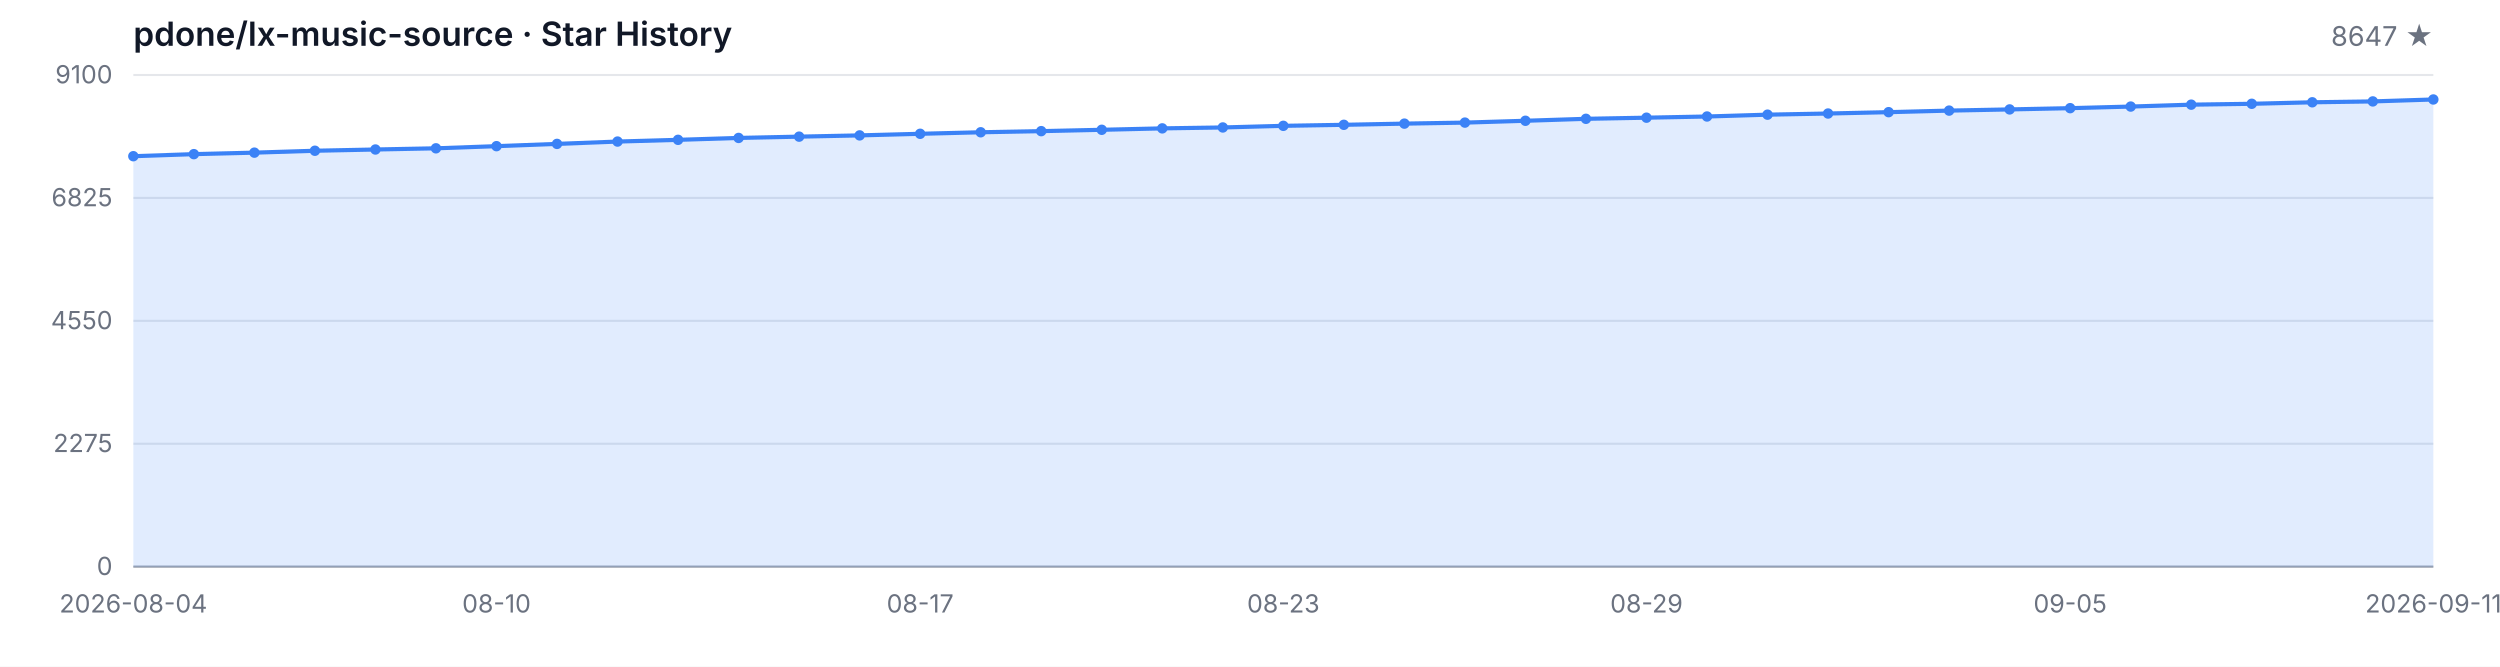
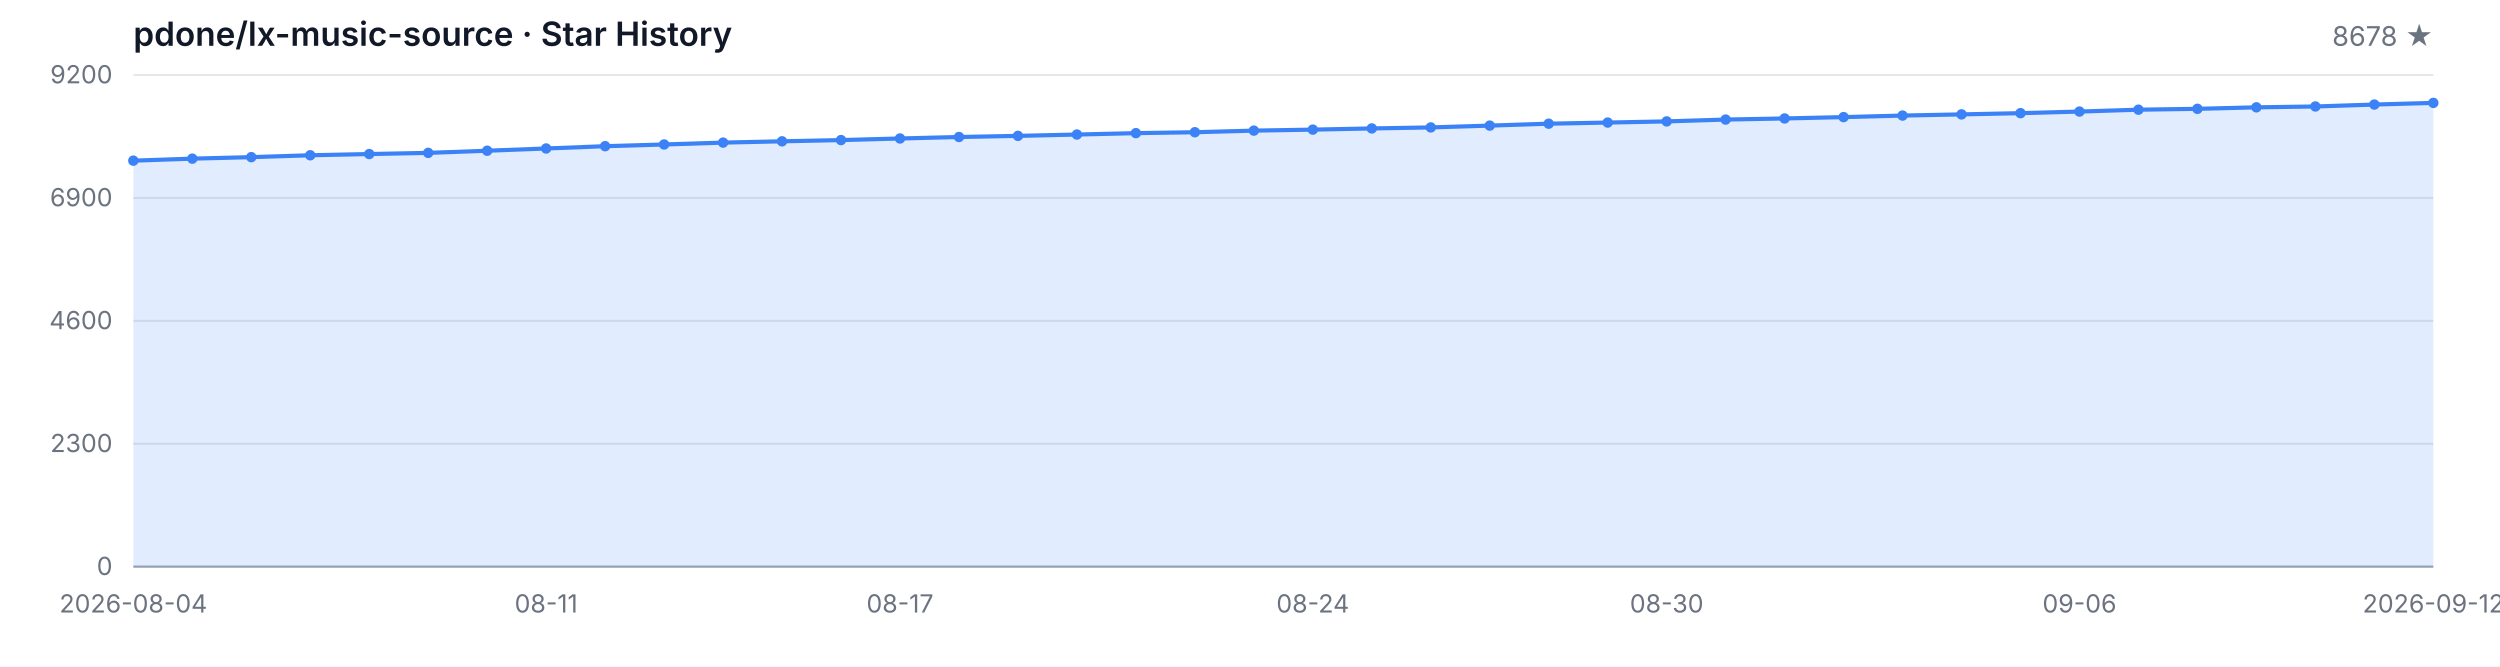
<svg xmlns="http://www.w3.org/2000/svg" width="1200" height="320" viewBox="0 0 1200 320" role="img" aria-label="Star History">
  <style>
  .bg { fill: #ffffff; }
  .grid { stroke: #e5e7eb; stroke-width: 1; }
  .axis { stroke: #9ca3af; stroke-width: 1; }
  .area { fill: rgba(59, 130, 246, 0.15); }
  .line { fill: none; stroke: #3b82f6; stroke-width: 2; stroke-linejoin: round; stroke-linecap: round; }
  .dot { fill: #3b82f6; }
  .tlabel { fill: #6b7280; font-family: -apple-system, BlinkMacSystemFont, 'Segoe UI', sans-serif; font-size: 12px; }
  .title { fill: #111827; font-family: -apple-system, BlinkMacSystemFont, 'Segoe UI', sans-serif; font-size: 16px; font-weight: 600; }
  .subtitle { fill: #6b7280; font-family: -apple-system, BlinkMacSystemFont, 'Segoe UI', sans-serif; font-size: 13px; }
  @media (prefers-color-scheme: dark) {
    .bg { fill: #0d1117; }
    .grid { stroke: #21262d; }
    .axis { stroke: #484f58; }
    .area { fill: rgba(58, 132, 255, 0.18); }
    .line { stroke: #58a6ff; }
    .dot { fill: #58a6ff; }
    .tlabel { fill: #8b949e; }
    .title { fill: #c9d1d9; }
    .subtitle { fill: #8b949e; }
  }
</style>
  <rect class="bg" width="1200" height="320" />
  <text class="title" x="64" y="22">pdone/lx-music-source · Star History</text>
-   <text class="subtitle" x="1168" y="22" text-anchor="end">8647 ★</text>
+   <text class="subtitle" x="1168" y="22" text-anchor="end">8678 ★</text>
  <line class="grid" x1="64" y1="272.00" x2="1168" y2="272.00" />
  <line class="grid" x1="64" y1="213.00" x2="1168" y2="213.00" />
  <line class="grid" x1="64" y1="154.00" x2="1168" y2="154.00" />
  <line class="grid" x1="64" y1="95.00" x2="1168" y2="95.00" />
  <line class="grid" x1="64" y1="36.00" x2="1168" y2="36.00" />
  <text class="tlabel" x="54" y="276.00" text-anchor="end">0</text>
-   <text class="tlabel" x="54" y="217.00" text-anchor="end">2275</text>
-   <text class="tlabel" x="54" y="158.00" text-anchor="end">4550</text>
-   <text class="tlabel" x="54" y="99.00" text-anchor="end">6825</text>
-   <text class="tlabel" x="54" y="40.00" text-anchor="end">9100</text>
+   <text class="tlabel" x="54" y="217.00" text-anchor="end">2300</text>
+   <text class="tlabel" x="54" y="158.00" text-anchor="end">4600</text>
+   <text class="tlabel" x="54" y="99.00" text-anchor="end">6900</text>
+   <text class="tlabel" x="54" y="40.00" text-anchor="end">9200</text>
  <line class="axis" x1="64" y1="272" x2="1168" y2="272" />
-   <path class="area" d="M 64.00 272.00 L 64.00 74.98 L 93.05 73.99 L 122.11 73.27 L 151.16 72.36 L 180.21 71.76 L 209.26 71.19 L 238.32 70.16 L 267.37 69.07 L 296.42 67.95 L 325.47 67.12 L 354.53 66.21 L 383.58 65.59 L 412.63 64.99 L 441.68 64.22 L 470.74 63.49 L 499.79 62.95 L 528.84 62.30 L 557.89 61.62 L 586.95 61.18 L 616.00 60.40 L 645.05 59.91 L 674.11 59.34 L 703.16 58.85 L 732.21 57.97 L 761.26 57.03 L 790.32 56.49 L 819.37 55.92 L 848.42 55.04 L 877.47 54.49 L 906.53 53.84 L 935.58 53.09 L 964.63 52.52 L 993.68 51.92 L 1022.74 51.15 L 1051.79 50.24 L 1080.84 49.82 L 1109.89 49.10 L 1138.95 48.68 L 1168.00 47.75 L 1168.00 272.00 Z" />
-   <path class="line" d="M 64.00 74.98 L 93.05 73.99 L 122.11 73.27 L 151.16 72.36 L 180.21 71.76 L 209.26 71.19 L 238.32 70.16 L 267.37 69.07 L 296.42 67.95 L 325.47 67.12 L 354.53 66.21 L 383.58 65.59 L 412.63 64.99 L 441.68 64.22 L 470.74 63.49 L 499.79 62.95 L 528.84 62.30 L 557.89 61.62 L 586.95 61.18 L 616.00 60.40 L 645.05 59.91 L 674.11 59.34 L 703.16 58.85 L 732.21 57.97 L 761.26 57.03 L 790.32 56.49 L 819.37 55.92 L 848.42 55.04 L 877.47 54.49 L 906.53 53.84 L 935.58 53.09 L 964.63 52.52 L 993.68 51.92 L 1022.74 51.15 L 1051.79 50.24 L 1080.84 49.82 L 1109.89 49.10 L 1138.95 48.68 L 1168.00 47.75" />
-   <circle class="dot" cx="64.00" cy="74.98" r="2.5" />
-   <circle class="dot" cx="93.05" cy="73.99" r="2.5" />
-   <circle class="dot" cx="122.11" cy="73.27" r="2.5" />
-   <circle class="dot" cx="151.16" cy="72.36" r="2.5" />
-   <circle class="dot" cx="180.21" cy="71.76" r="2.5" />
-   <circle class="dot" cx="209.26" cy="71.19" r="2.5" />
-   <circle class="dot" cx="238.32" cy="70.16" r="2.5" />
-   <circle class="dot" cx="267.37" cy="69.07" r="2.5" />
-   <circle class="dot" cx="296.42" cy="67.95" r="2.5" />
-   <circle class="dot" cx="325.47" cy="67.12" r="2.5" />
-   <circle class="dot" cx="354.53" cy="66.21" r="2.5" />
-   <circle class="dot" cx="383.58" cy="65.59" r="2.5" />
-   <circle class="dot" cx="412.63" cy="64.99" r="2.5" />
-   <circle class="dot" cx="441.68" cy="64.22" r="2.5" />
-   <circle class="dot" cx="470.74" cy="63.49" r="2.5" />
-   <circle class="dot" cx="499.79" cy="62.95" r="2.5" />
-   <circle class="dot" cx="528.84" cy="62.30" r="2.5" />
-   <circle class="dot" cx="557.89" cy="61.62" r="2.5" />
-   <circle class="dot" cx="586.95" cy="61.18" r="2.5" />
-   <circle class="dot" cx="616.00" cy="60.40" r="2.5" />
-   <circle class="dot" cx="645.05" cy="59.91" r="2.5" />
-   <circle class="dot" cx="674.11" cy="59.34" r="2.5" />
-   <circle class="dot" cx="703.16" cy="58.85" r="2.5" />
-   <circle class="dot" cx="732.21" cy="57.97" r="2.5" />
-   <circle class="dot" cx="761.26" cy="57.03" r="2.5" />
-   <circle class="dot" cx="790.32" cy="56.49" r="2.5" />
-   <circle class="dot" cx="819.37" cy="55.92" r="2.5" />
-   <circle class="dot" cx="848.42" cy="55.04" r="2.5" />
-   <circle class="dot" cx="877.47" cy="54.49" r="2.5" />
-   <circle class="dot" cx="906.53" cy="53.84" r="2.5" />
-   <circle class="dot" cx="935.58" cy="53.09" r="2.5" />
-   <circle class="dot" cx="964.63" cy="52.52" r="2.5" />
-   <circle class="dot" cx="993.68" cy="51.92" r="2.5" />
-   <circle class="dot" cx="1022.74" cy="51.15" r="2.5" />
-   <circle class="dot" cx="1051.79" cy="50.24" r="2.5" />
-   <circle class="dot" cx="1080.84" cy="49.82" r="2.5" />
-   <circle class="dot" cx="1109.89" cy="49.10" r="2.5" />
-   <circle class="dot" cx="1138.95" cy="48.68" r="2.5" />
-   <circle class="dot" cx="1168.00" cy="47.75" r="2.5" />
+   <path class="area" d="M 64.00 272.00 L 64.00 77.12 L 92.31 76.15 L 120.62 75.43 L 148.92 74.53 L 177.23 73.94 L 205.54 73.38 L 233.85 72.35 L 262.15 71.27 L 290.46 70.17 L 318.77 69.35 L 347.08 68.45 L 375.38 67.83 L 403.69 67.24 L 432.00 66.47 L 460.31 65.76 L 488.62 65.22 L 516.92 64.58 L 545.23 63.91 L 573.54 63.47 L 601.85 62.70 L 630.15 62.22 L 658.46 61.65 L 686.77 61.16 L 715.08 60.29 L 743.38 59.37 L 771.69 58.83 L 800.00 58.27 L 828.31 57.39 L 856.62 56.86 L 884.92 56.21 L 913.23 55.47 L 941.54 54.91 L 969.85 54.32 L 998.15 53.55 L 1026.46 52.65 L 1054.77 52.24 L 1083.08 51.52 L 1111.38 51.11 L 1139.69 50.19 L 1168.00 49.39 L 1168.00 272.00 Z" />
+   <path class="line" d="M 64.00 77.12 L 92.31 76.15 L 120.62 75.43 L 148.92 74.53 L 177.23 73.94 L 205.54 73.38 L 233.85 72.35 L 262.15 71.27 L 290.46 70.17 L 318.77 69.35 L 347.08 68.45 L 375.38 67.83 L 403.69 67.24 L 432.00 66.47 L 460.31 65.76 L 488.62 65.22 L 516.92 64.58 L 545.23 63.91 L 573.54 63.47 L 601.85 62.70 L 630.15 62.22 L 658.46 61.65 L 686.77 61.16 L 715.08 60.29 L 743.38 59.37 L 771.69 58.83 L 800.00 58.27 L 828.31 57.39 L 856.62 56.86 L 884.92 56.21 L 913.23 55.47 L 941.54 54.91 L 969.85 54.32 L 998.15 53.55 L 1026.46 52.65 L 1054.77 52.24 L 1083.08 51.52 L 1111.38 51.11 L 1139.69 50.19 L 1168.00 49.39" />
+   <circle class="dot" cx="64.00" cy="77.12" r="2.5" />
+   <circle class="dot" cx="92.31" cy="76.15" r="2.5" />
+   <circle class="dot" cx="120.62" cy="75.43" r="2.5" />
+   <circle class="dot" cx="148.92" cy="74.53" r="2.5" />
+   <circle class="dot" cx="177.23" cy="73.94" r="2.5" />
+   <circle class="dot" cx="205.54" cy="73.38" r="2.5" />
+   <circle class="dot" cx="233.85" cy="72.35" r="2.5" />
+   <circle class="dot" cx="262.15" cy="71.27" r="2.5" />
+   <circle class="dot" cx="290.46" cy="70.17" r="2.5" />
+   <circle class="dot" cx="318.77" cy="69.35" r="2.5" />
+   <circle class="dot" cx="347.08" cy="68.45" r="2.5" />
+   <circle class="dot" cx="375.38" cy="67.83" r="2.5" />
+   <circle class="dot" cx="403.69" cy="67.24" r="2.5" />
+   <circle class="dot" cx="432.00" cy="66.47" r="2.5" />
+   <circle class="dot" cx="460.31" cy="65.76" r="2.5" />
+   <circle class="dot" cx="488.62" cy="65.22" r="2.5" />
+   <circle class="dot" cx="516.92" cy="64.58" r="2.5" />
+   <circle class="dot" cx="545.23" cy="63.91" r="2.5" />
+   <circle class="dot" cx="573.54" cy="63.47" r="2.5" />
+   <circle class="dot" cx="601.85" cy="62.70" r="2.5" />
+   <circle class="dot" cx="630.15" cy="62.22" r="2.5" />
+   <circle class="dot" cx="658.46" cy="61.65" r="2.5" />
+   <circle class="dot" cx="686.77" cy="61.16" r="2.5" />
+   <circle class="dot" cx="715.08" cy="60.29" r="2.5" />
+   <circle class="dot" cx="743.38" cy="59.37" r="2.5" />
+   <circle class="dot" cx="771.69" cy="58.83" r="2.5" />
+   <circle class="dot" cx="800.00" cy="58.27" r="2.5" />
+   <circle class="dot" cx="828.31" cy="57.39" r="2.5" />
+   <circle class="dot" cx="856.62" cy="56.86" r="2.5" />
+   <circle class="dot" cx="884.92" cy="56.21" r="2.5" />
+   <circle class="dot" cx="913.23" cy="55.47" r="2.5" />
+   <circle class="dot" cx="941.54" cy="54.91" r="2.5" />
+   <circle class="dot" cx="969.85" cy="54.32" r="2.5" />
+   <circle class="dot" cx="998.15" cy="53.55" r="2.5" />
+   <circle class="dot" cx="1026.46" cy="52.65" r="2.5" />
+   <circle class="dot" cx="1054.77" cy="52.24" r="2.5" />
+   <circle class="dot" cx="1083.08" cy="51.52" r="2.5" />
+   <circle class="dot" cx="1111.38" cy="51.11" r="2.5" />
+   <circle class="dot" cx="1139.69" cy="50.19" r="2.5" />
+   <circle class="dot" cx="1168.00" cy="49.39" r="2.5" />
  <text class="tlabel" x="64.00" y="294" text-anchor="middle">2026-08-04</text>
-   <text class="tlabel" x="238.32" y="294" text-anchor="middle">08-10</text>
-   <text class="tlabel" x="441.68" y="294" text-anchor="middle">08-17</text>
-   <text class="tlabel" x="616.00" y="294" text-anchor="middle">08-23</text>
-   <text class="tlabel" x="790.32" y="294" text-anchor="middle">08-29</text>
-   <text class="tlabel" x="993.68" y="294" text-anchor="middle">09-05</text>
-   <text class="tlabel" x="1168.00" y="294" text-anchor="middle">2026-09-11</text>
+   <text class="tlabel" x="262.15" y="294" text-anchor="middle">08-11</text>
+   <text class="tlabel" x="432.00" y="294" text-anchor="middle">08-17</text>
+   <text class="tlabel" x="630.15" y="294" text-anchor="middle">08-24</text>
+   <text class="tlabel" x="800.00" y="294" text-anchor="middle">08-30</text>
+   <text class="tlabel" x="998.15" y="294" text-anchor="middle">09-06</text>
+   <text class="tlabel" x="1168.00" y="294" text-anchor="middle">2026-09-12</text>
</svg>
